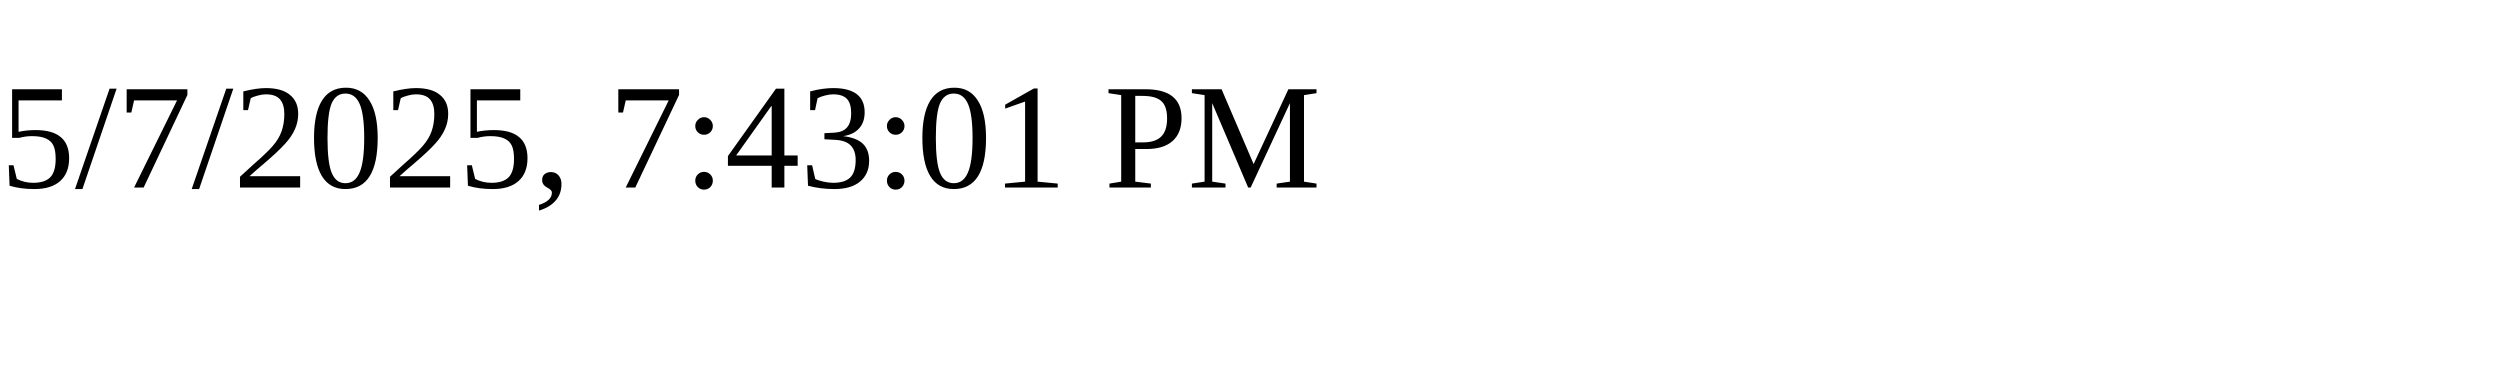
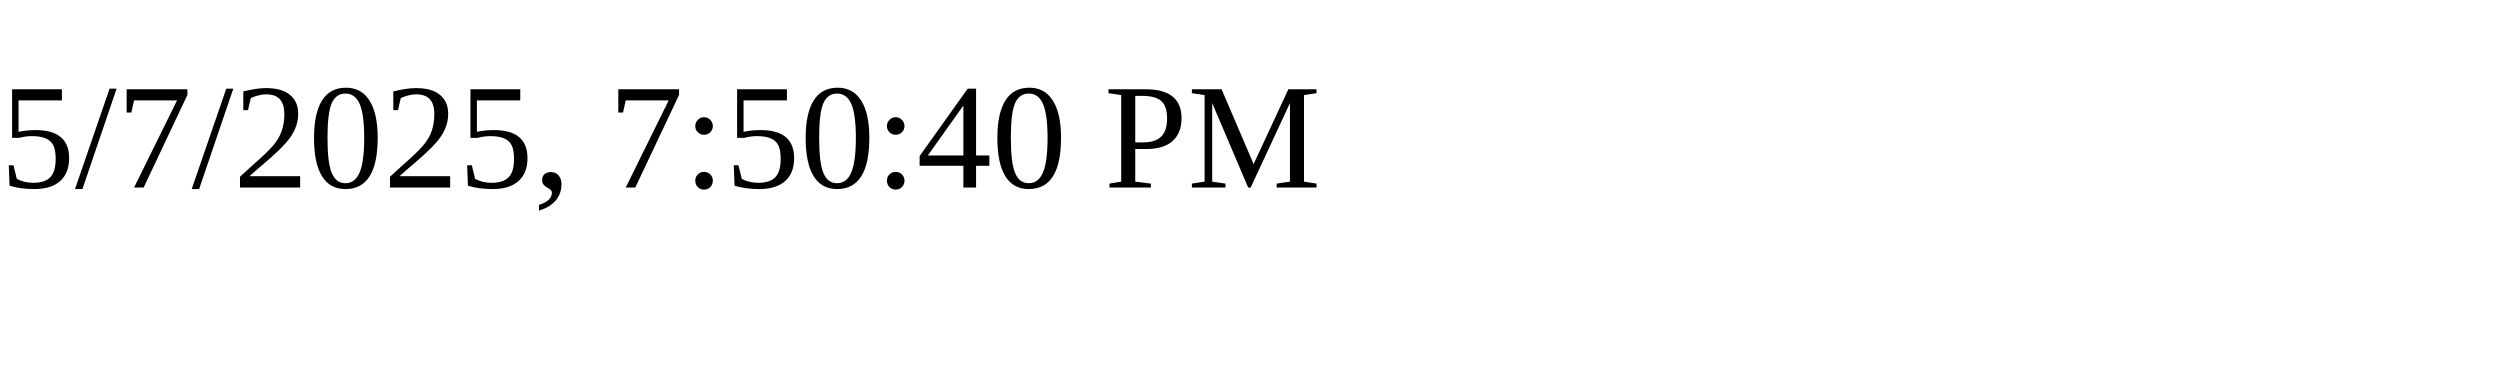
<svg xmlns="http://www.w3.org/2000/svg" height="30" width="200">
-   <text x="0" y="15">5/7/2025, 7:43:01 PM</text>
+   <text x="0" y="15">5/7/2025, 7:50:40 PM</text>
</svg>
